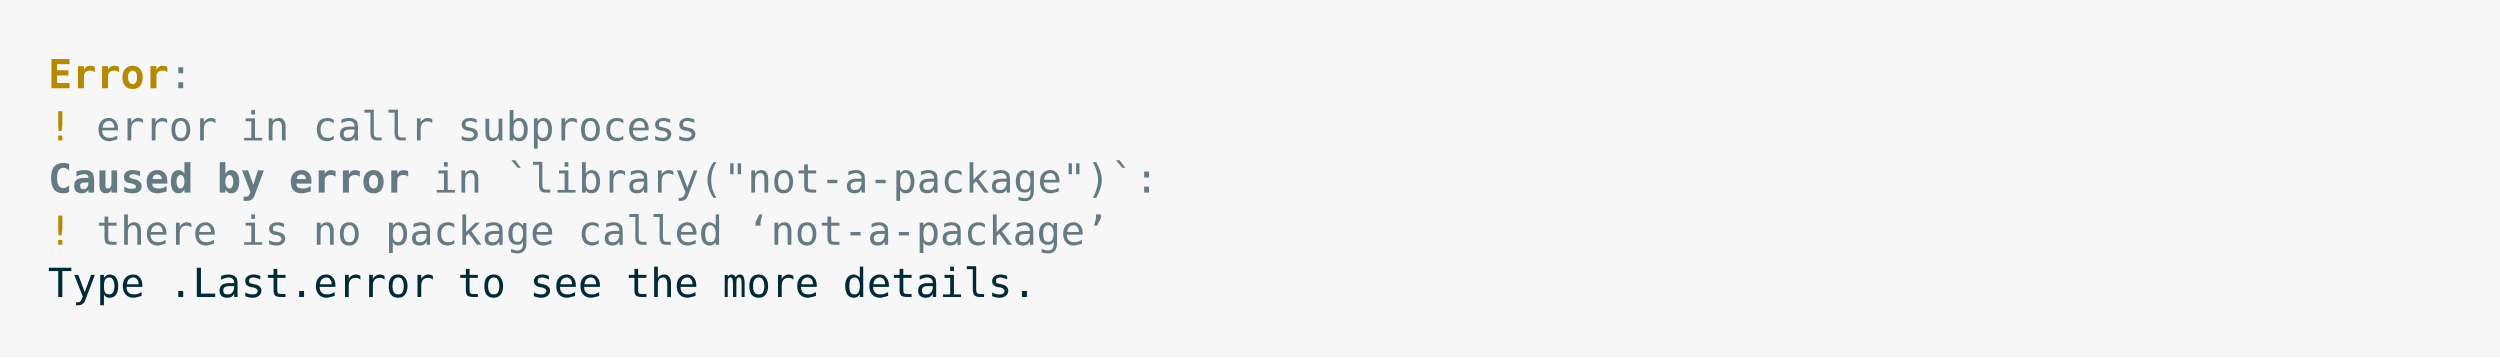
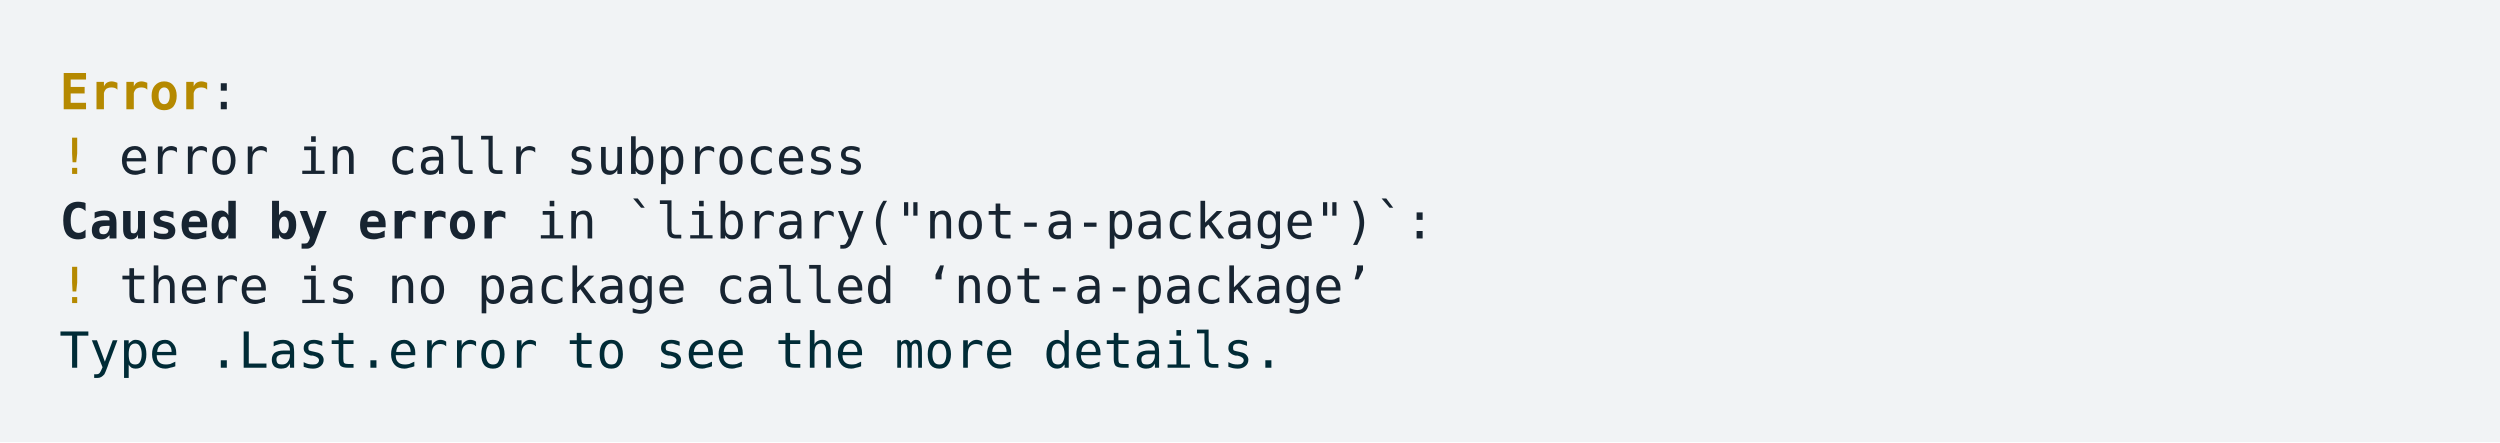
- <svg xmlns="http://www.w3.org/2000/svg" xmlns:xlink="http://www.w3.org/1999/xlink" width="1040" height="148.55">
-   <rect width="1040" height="148.55" rx="0" ry="0" class="a" />
-   <svg height="108.55" viewBox="0 0 100 10.855" width="1000" x="20" y="20">
-     <style>.a{fill:rgb(247,247,247)}.b{font-family:'Fira Code',Monaco,Consolas,Menlo,'Bitstream Vera Sans Mono','Powerline Symbols',monospace}.c{fill:transparent}.d{fill:rgb(181,137,0);font-weight:bold;white-space:pre}.e{fill:rgb(101,123,131);white-space:pre}.f{fill:rgb(181,137,0);white-space:pre}.g{fill:rgb(101,123,131);font-weight:bold;white-space:pre}.h{fill:rgb(0,43,54);white-space:pre}</style>
+ <svg xmlns="http://www.w3.org/2000/svg" xmlns:xlink="http://www.w3.org/1999/xlink" width="840" height="148.55">
+   <rect width="840" height="148.55" rx="0" ry="0" class="a" />
+   <svg height="108.55" viewBox="0 0 80 10.855" width="800" x="20" y="20">
+     <style>.a{fill:rgb(241,243,245)}.b{font-family:'Fira Code',Monaco,Consolas,Menlo,'Bitstream Vera Sans Mono','Powerline Symbols',monospace}.c{fill:transparent}.d{fill:rgb(181,137,0);font-weight:bold;white-space:pre}.e{fill:rgb(23,36,49);white-space:pre}.f{fill:rgb(181,137,0);white-space:pre}.g{fill:rgb(23,36,49);font-weight:bold;white-space:pre}.h{fill:rgb(0,43,54);white-space:pre}</style>
    <g font-family="'Fira Code',Monaco,Consolas,Menlo,'Bitstream Vera Sans Mono','Powerline Symbols',monospace" font-size="1.67" class="b">
      <defs>
        <symbol id="a">
-           <rect height="5" width="100" x="0" y="0" class="c" />
+           <rect height="5" width="80" x="0" y="0" class="c" />
        </symbol>
      </defs>
-       <rect height="10.855" width="100" class="a" />
-       <svg x="0" y="0" width="100">
+       <rect height="10.855" width="80" class="a" />
+       <svg x="0" y="0" width="80">
        <svg x="0">
          <use xlink:href="#a" />
          <text x="0" y="1.67" class="d">Error</text>
          <text x="5.01" y="1.67" class="e">:</text>
          <text x="0" y="3.841" class="f">!</text>
          <text x="2.004" y="3.841" class="e">error</text>
          <text x="8.016" y="3.841" class="e">in</text>
          <text x="11.022" y="3.841" class="e">callr</text>
          <text x="17.034" y="3.841" class="e">subprocess</text>
          <text x="0" y="6.012" class="g">Caused</text>
          <text x="7.014" y="6.012" class="g">by</text>
          <text x="10.02" y="6.012" class="g">error</text>
          <text x="16.032" y="6.012" class="e">in</text>
          <text x="19.038" y="6.012" class="e">`library("not-a-package")`:</text>
          <text x="0" y="8.183" class="f">!</text>
          <text x="2.004" y="8.183" class="e">there</text>
          <text x="8.016" y="8.183" class="e">is</text>
          <text x="11.022" y="8.183" class="e">no</text>
          <text x="14.028" y="8.183" class="e">package</text>
          <text x="22.044" y="8.183" class="e">called</text>
          <text x="29.058" y="8.183" class="e">‘not-a-package’</text>
          <text x="0" y="10.354" class="h">Type</text>
          <text x="5.01" y="10.354" class="h">.Last.error</text>
          <text x="17.034" y="10.354" class="h">to</text>
          <text x="20.04" y="10.354" class="h">see</text>
          <text x="24.048" y="10.354" class="h">the</text>
          <text x="28.056" y="10.354" class="h">more</text>
          <text x="33.066" y="10.354" class="h">details.</text>
        </svg>
      </svg>
    </g>
  </svg>
</svg>
